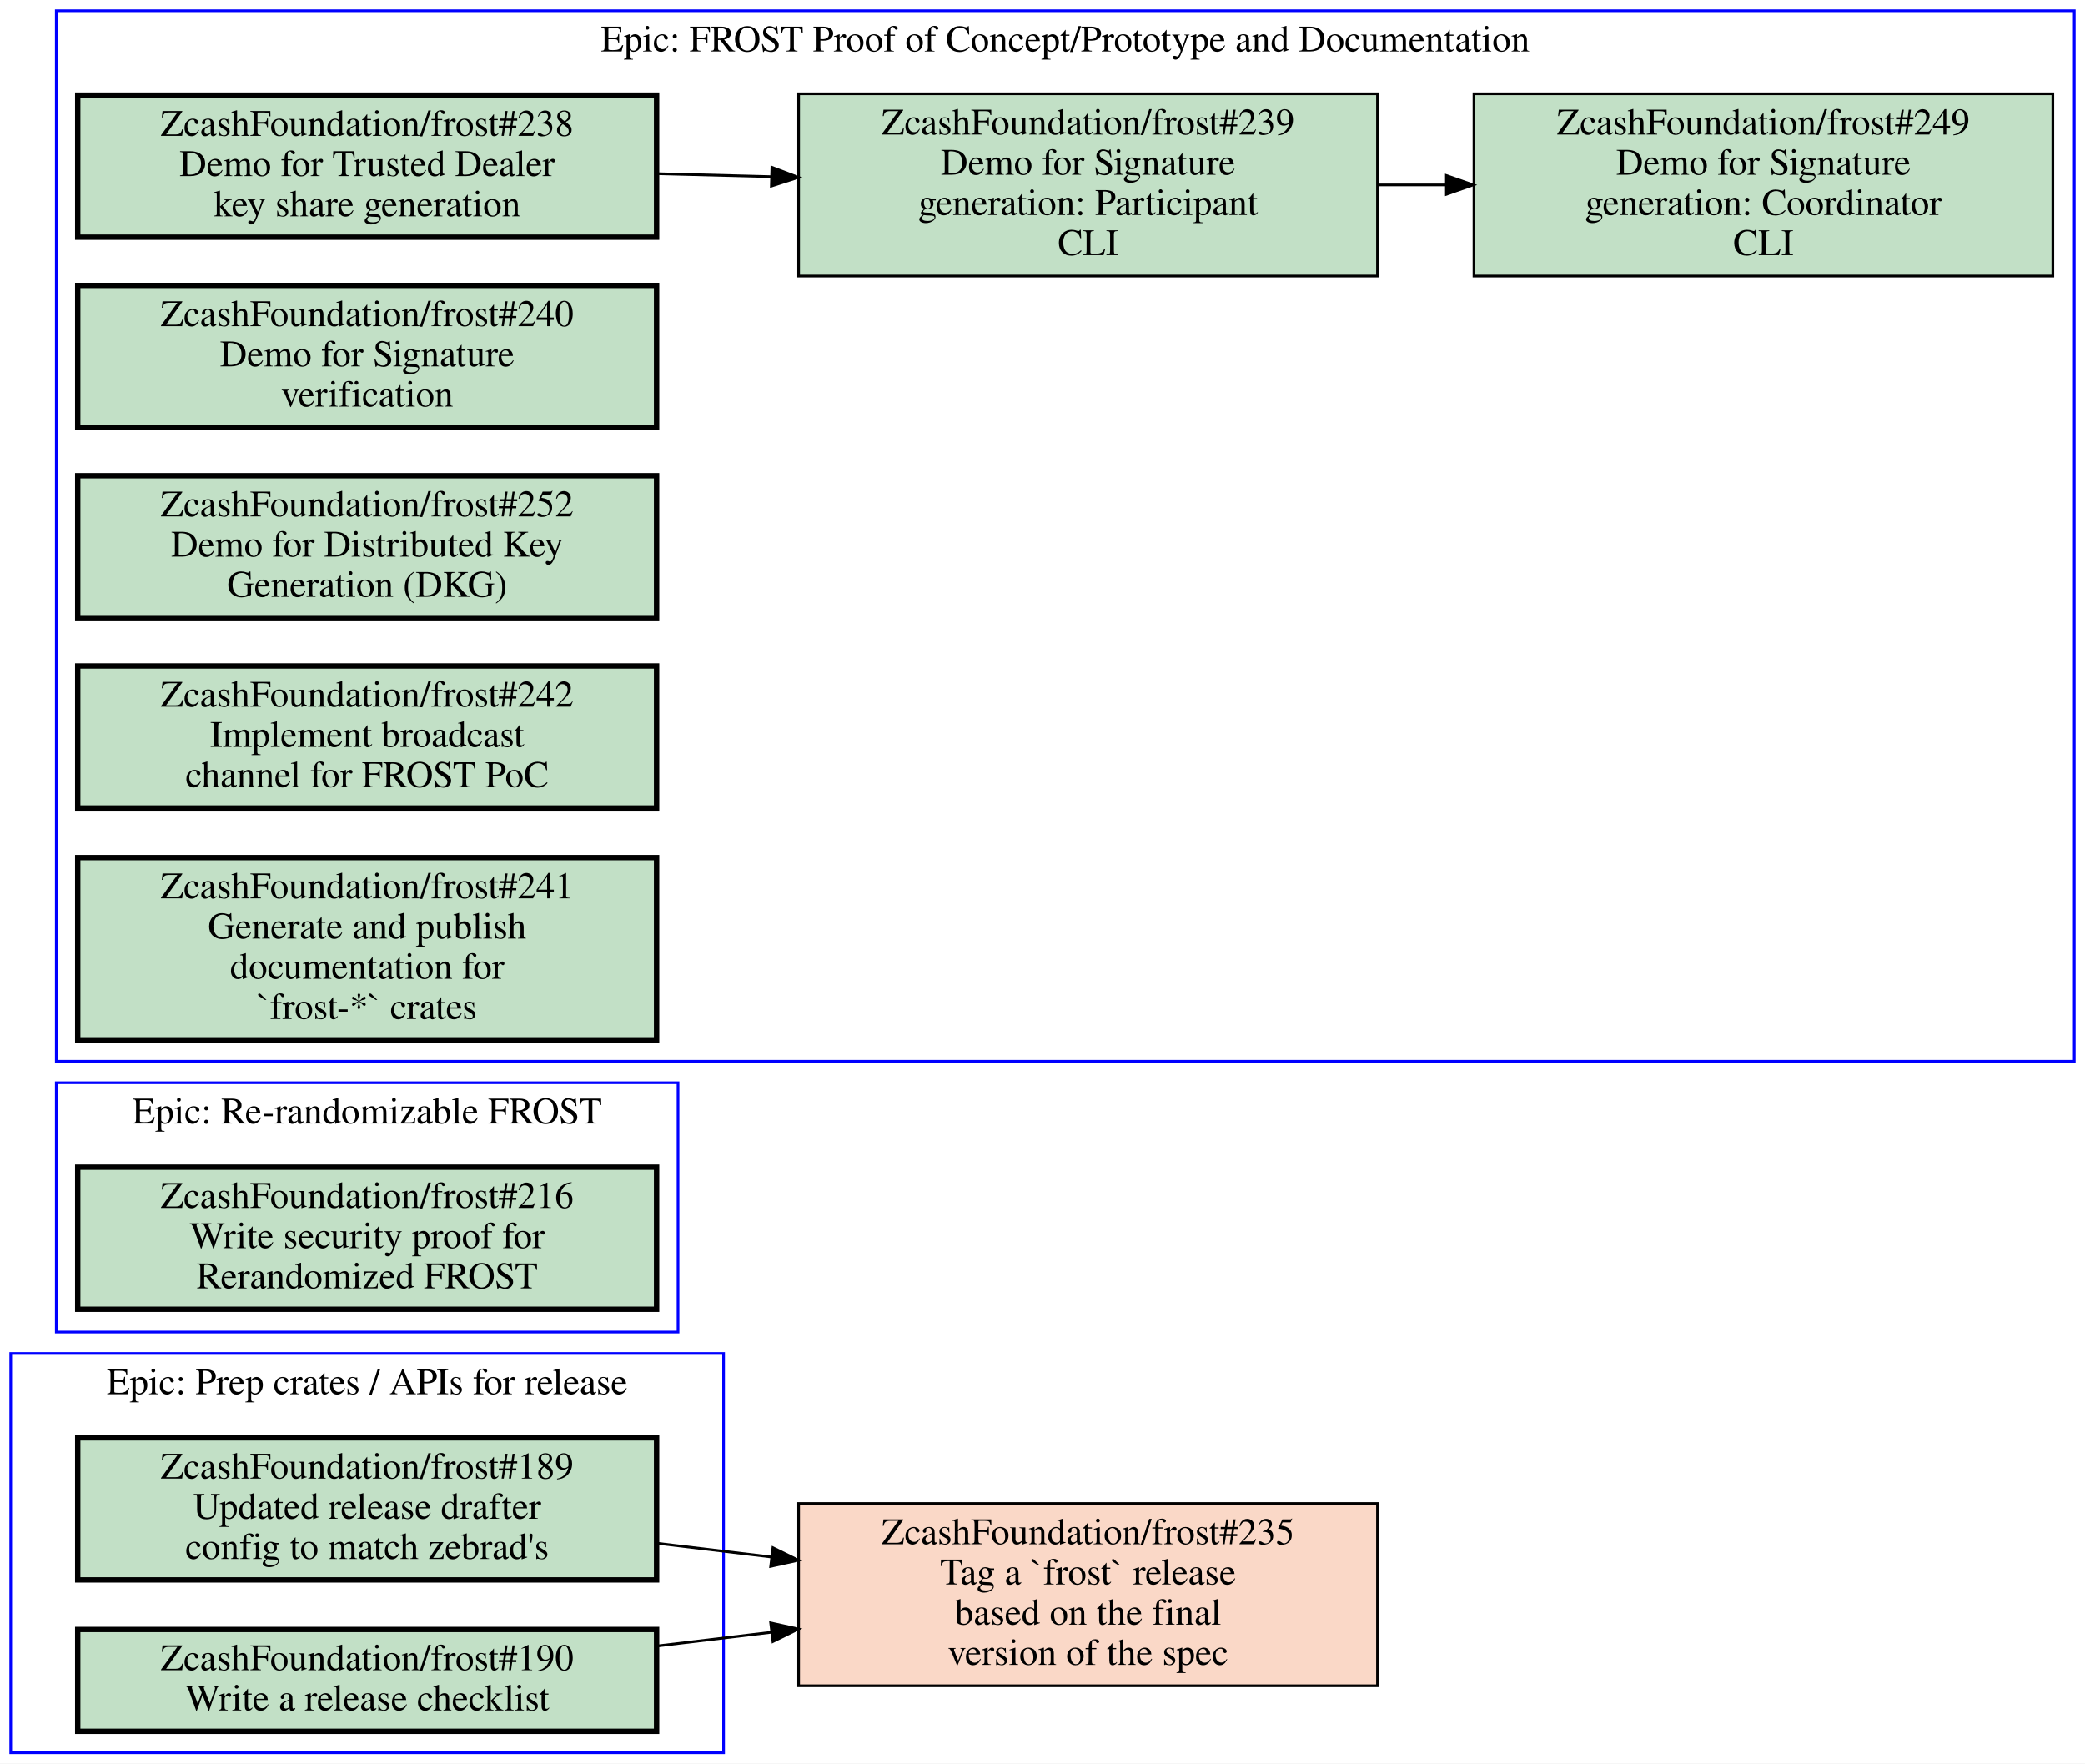
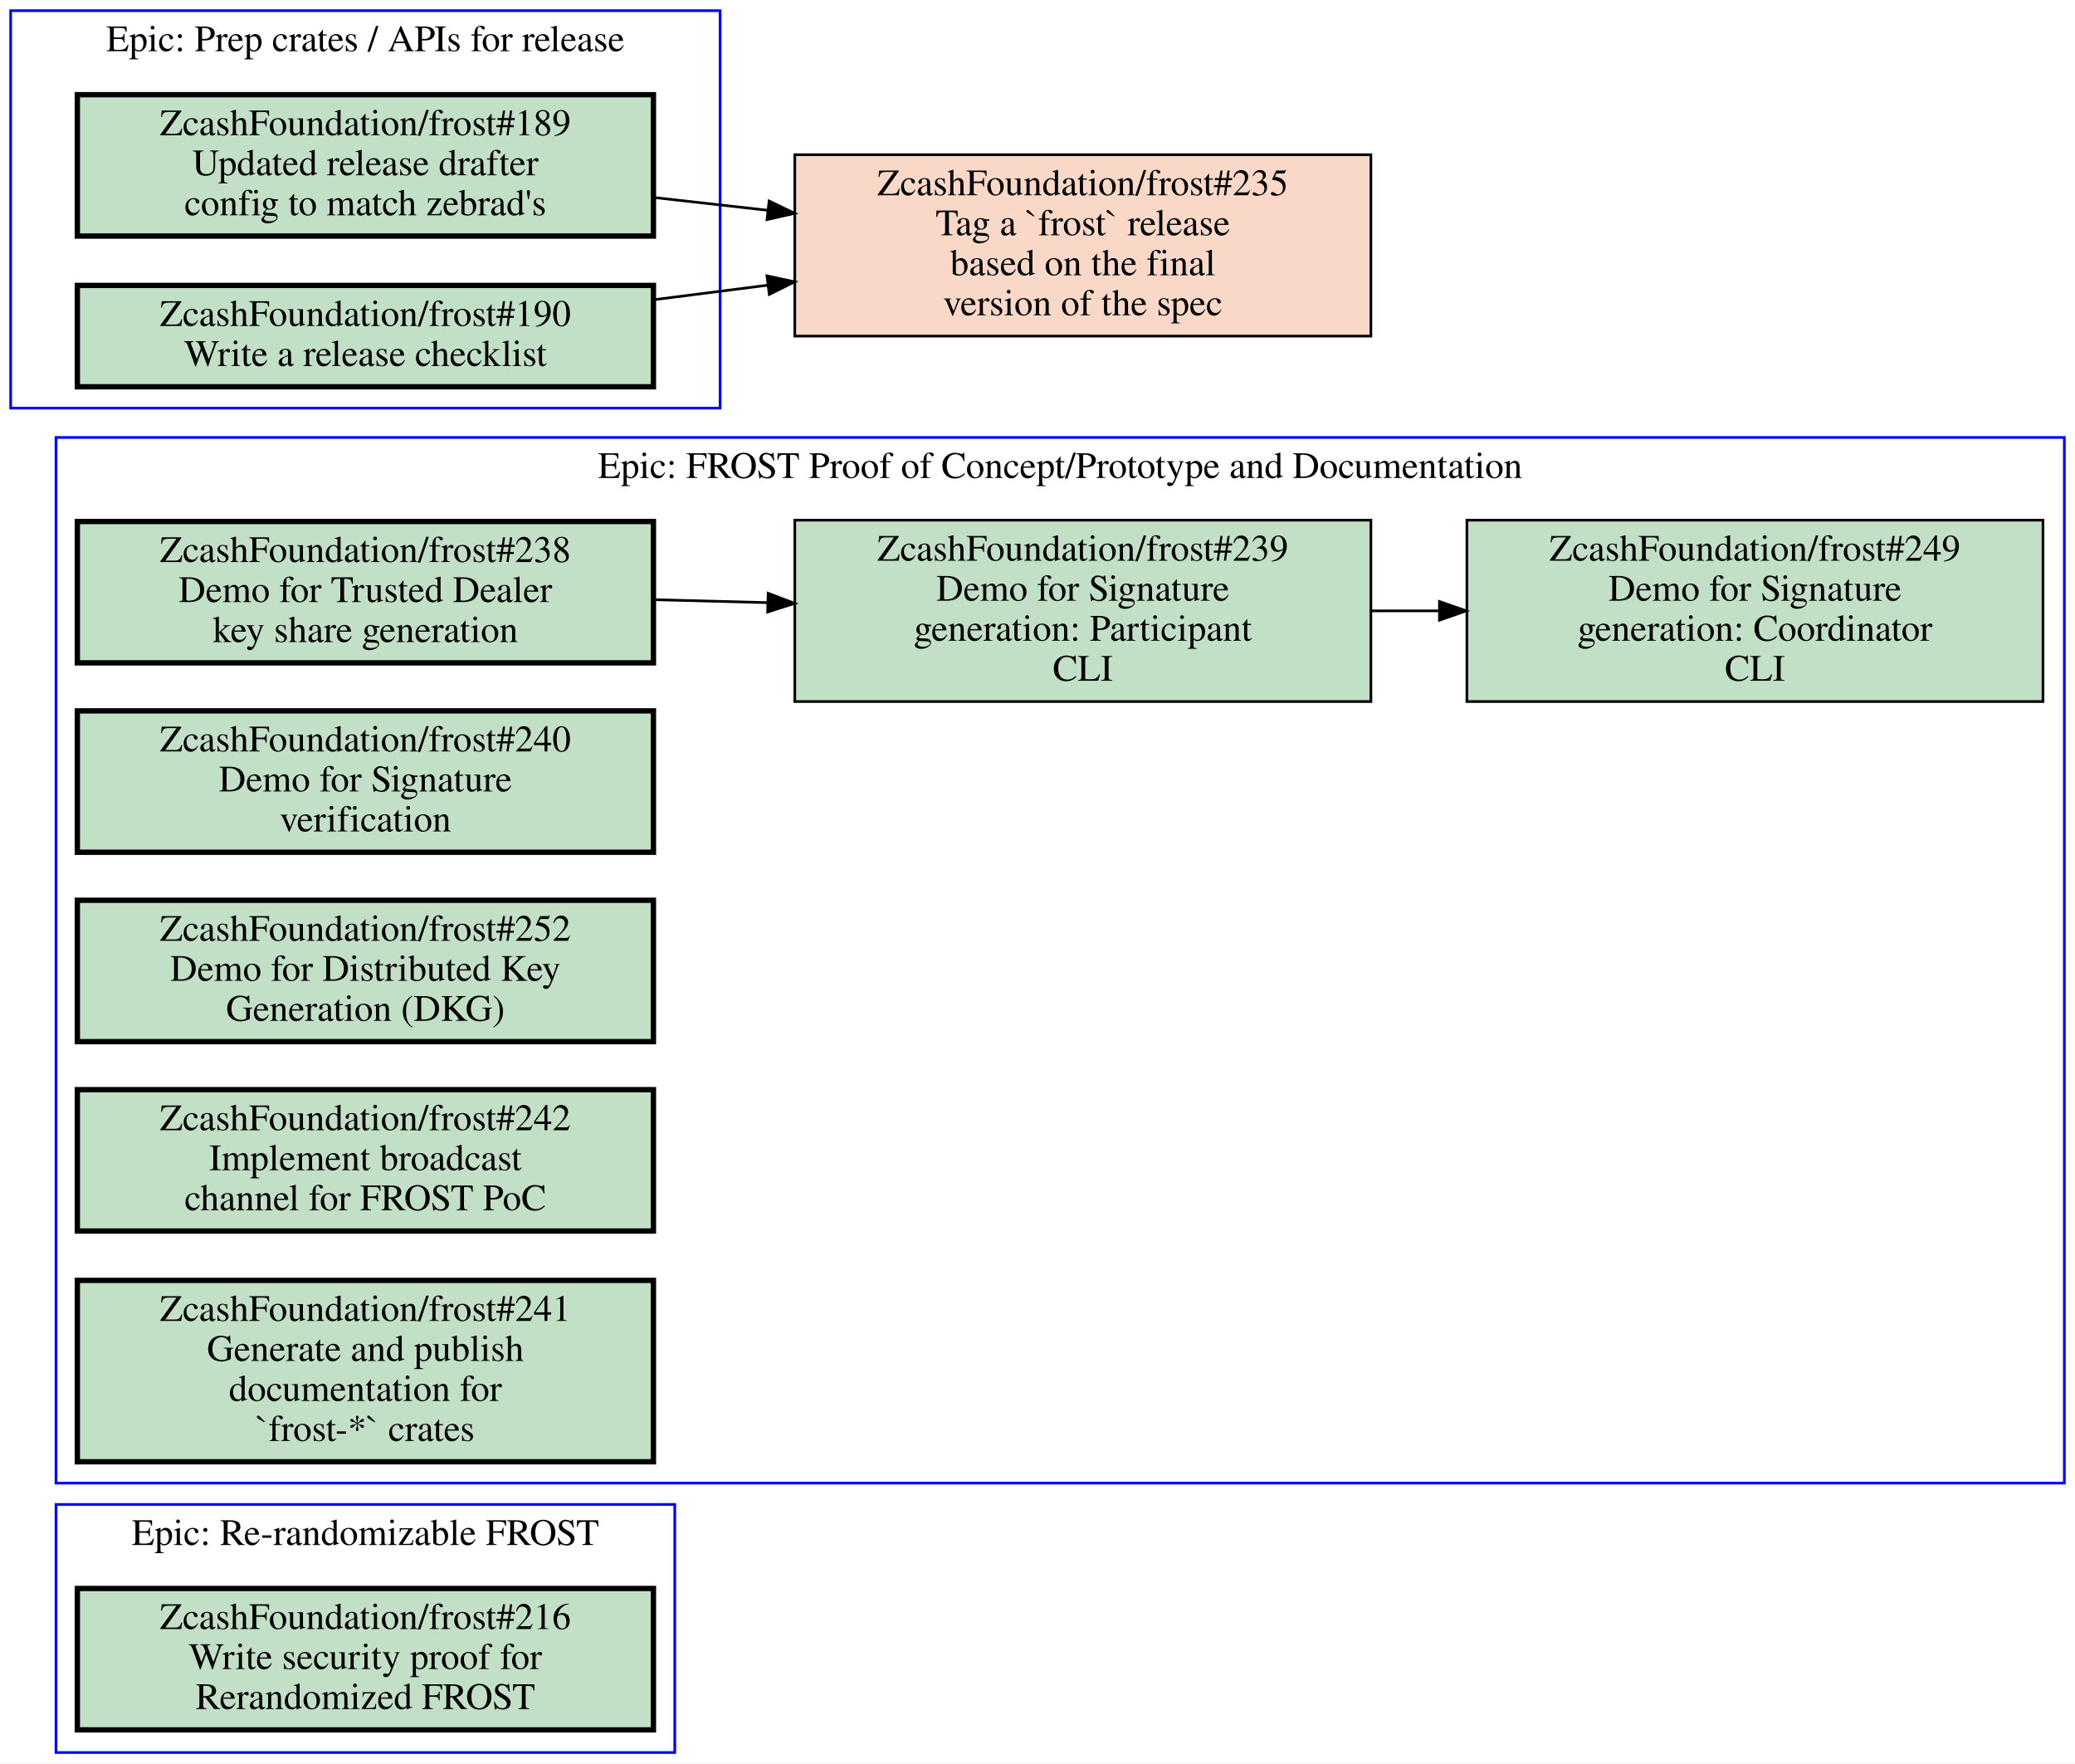
- <svg xmlns="http://www.w3.org/2000/svg" xmlns:xlink="http://www.w3.org/1999/xlink" width="778pt" height="658pt" viewBox="0.00 0.00 778.00 658.00">
-   <g id="graph0" class="graph" transform="scale(1 1) rotate(0) translate(4 654)">
-     <polygon fill="white" stroke="transparent" points="-4,4 -4,-654 774,-654 774,4 -4,4" />
+ <svg xmlns="http://www.w3.org/2000/svg" xmlns:xlink="http://www.w3.org/1999/xlink" width="778pt" height="661pt" viewBox="0.00 0.00 778.00 661.00">
+   <g id="graph0" class="graph" transform="scale(1 1) rotate(0) translate(4 657)">
+     <polygon fill="white" stroke="transparent" points="-4,4 -4,-657 774,-657 774,4 -4,4" />
    <g id="clust1" class="cluster">
-       <polygon fill="none" stroke="blue" points="0,0 0,-149 266,-149 266,0 0,0" />
-       <text text-anchor="middle" x="133" y="-133.8" font-family="Times,serif" font-size="14.00">Epic: Prep crates / APIs for release</text>
+       <polygon fill="none" stroke="blue" points="17,0 17,-93 249,-93 249,0 17,0" />
+       <text text-anchor="middle" x="133" y="-77.8" font-family="Times,serif" font-size="14.00">Epic: Re-randomizable FROST</text>
    </g>
    <g id="clust2" class="cluster">
-       <polygon fill="none" stroke="blue" points="17,-157 17,-250 249,-250 249,-157 17,-157" />
-       <text text-anchor="middle" x="133" y="-234.8" font-family="Times,serif" font-size="14.00">Epic: Re-randomizable FROST</text>
+       <polygon fill="none" stroke="blue" points="17,-101 17,-493 770,-493 770,-101 17,-101" />
+       <text text-anchor="middle" x="393.5" y="-477.8" font-family="Times,serif" font-size="14.00">Epic: FROST Proof of Concept/Prototype and Documentation</text>
    </g>
    <g id="clust3" class="cluster">
-       <polygon fill="none" stroke="blue" points="17,-258 17,-650 770,-650 770,-258 17,-258" />
-       <text text-anchor="middle" x="393.5" y="-634.8" font-family="Times,serif" font-size="14.00">Epic: FROST Proof of Concept/Prototype and Documentation</text>
+       <polygon fill="none" stroke="blue" points="0,-504 0,-653 266,-653 266,-504 0,-504" />
+       <text text-anchor="middle" x="133" y="-637.8" font-family="Times,serif" font-size="14.00">Epic: Prep crates / APIs for release</text>
    </g>
    <g id="node1" class="node open">
      <g id="a_node1">
+         <a xlink:href="https://github.com/ZcashFoundation/frost/issues/216" xlink:title="ZcashFoundation/frost#216&#10;Write security proof for&#10;Rerandomized FROST" target="_blank">
+           <polygon fill="#c2e0c6" stroke="black" stroke-width="2" points="241,-61.5 25,-61.5 25,-8.5 241,-8.5 241,-61.5" />
+           <text text-anchor="middle" x="133" y="-46.3" font-family="Times,serif" font-size="14.00">ZcashFoundation/frost#216</text>
+           <text text-anchor="middle" x="133" y="-31.3" font-family="Times,serif" font-size="14.00">Write security proof for</text>
+           <text text-anchor="middle" x="133" y="-16.3" font-family="Times,serif" font-size="14.00">Rerandomized FROST</text>
+         </a>
+       </g>
+     </g>
+     <g id="node2" class="node open">
+       <g id="a_node2">
+         <a xlink:href="https://github.com/ZcashFoundation/frost/issues/238" xlink:title="ZcashFoundation/frost#238&#10;Demo for Trusted Dealer&#10;key share generation" target="_blank">
+           <polygon fill="#c2e0c6" stroke="black" stroke-width="2" points="241,-461.5 25,-461.5 25,-408.5 241,-408.5 241,-461.5" />
+           <text text-anchor="middle" x="133" y="-446.3" font-family="Times,serif" font-size="14.00">ZcashFoundation/frost#238</text>
+           <text text-anchor="middle" x="133" y="-431.3" font-family="Times,serif" font-size="14.00">Demo for Trusted Dealer</text>
+           <text text-anchor="middle" x="133" y="-416.3" font-family="Times,serif" font-size="14.00">key share generation</text>
+         </a>
+       </g>
+     </g>
+     <g id="node3" class="node open">
+       <g id="a_node3">
+         <a xlink:href="https://github.com/ZcashFoundation/frost/issues/239" xlink:title="ZcashFoundation/frost#239&#10;Demo for Signature&#10;generation: Participant&#10;CLI" target="_blank">
+           <polygon fill="#c2e0c6" stroke="black" points="510,-462 294,-462 294,-394 510,-394 510,-462" />
+           <text text-anchor="middle" x="402" y="-446.8" font-family="Times,serif" font-size="14.00">ZcashFoundation/frost#239</text>
+           <text text-anchor="middle" x="402" y="-431.8" font-family="Times,serif" font-size="14.00">Demo for Signature</text>
+           <text text-anchor="middle" x="402" y="-416.8" font-family="Times,serif" font-size="14.00">generation: Participant</text>
+           <text text-anchor="middle" x="402" y="-401.8" font-family="Times,serif" font-size="14.00">CLI</text>
+         </a>
+       </g>
+     </g>
+     <g id="edge1" class="edge">
+       <path fill="none" stroke="black" d="M241.06,-432.19C255.07,-431.83 269.48,-431.45 283.65,-431.08" />
+       <polygon fill="black" stroke="black" points="284.02,-434.57 293.92,-430.81 283.83,-427.57 284.02,-434.57" />
+     </g>
+     <g id="node4" class="node open">
+       <g id="a_node4">
+         <a xlink:href="https://github.com/ZcashFoundation/frost/issues/249" xlink:title="ZcashFoundation/frost#249&#10;Demo for Signature&#10;generation: Coordinator&#10;CLI" target="_blank">
+           <polygon fill="#c2e0c6" stroke="black" points="762,-462 546,-462 546,-394 762,-394 762,-462" />
+           <text text-anchor="middle" x="654" y="-446.8" font-family="Times,serif" font-size="14.00">ZcashFoundation/frost#249</text>
+           <text text-anchor="middle" x="654" y="-431.8" font-family="Times,serif" font-size="14.00">Demo for Signature</text>
+           <text text-anchor="middle" x="654" y="-416.8" font-family="Times,serif" font-size="14.00">generation: Coordinator</text>
+           <text text-anchor="middle" x="654" y="-401.8" font-family="Times,serif" font-size="14.00">CLI</text>
+         </a>
+       </g>
+     </g>
+     <g id="edge2" class="edge">
+       <path fill="none" stroke="black" d="M510.11,-428C518.5,-428 526.99,-428 535.44,-428" />
+       <polygon fill="black" stroke="black" points="535.71,-431.5 545.71,-428 535.71,-424.5 535.71,-431.5" />
+     </g>
+     <g id="node5" class="node open">
+       <g id="a_node5">
+         <a xlink:href="https://github.com/ZcashFoundation/frost/issues/240" xlink:title="ZcashFoundation/frost#240&#10;Demo for Signature&#10;verification" target="_blank">
+           <polygon fill="#c2e0c6" stroke="black" stroke-width="2" points="241,-390.5 25,-390.5 25,-337.5 241,-337.5 241,-390.5" />
+           <text text-anchor="middle" x="133" y="-375.3" font-family="Times,serif" font-size="14.00">ZcashFoundation/frost#240</text>
+           <text text-anchor="middle" x="133" y="-360.3" font-family="Times,serif" font-size="14.00">Demo for Signature</text>
+           <text text-anchor="middle" x="133" y="-345.3" font-family="Times,serif" font-size="14.00">verification</text>
+         </a>
+       </g>
+     </g>
+     <g id="node6" class="node open">
+       <g id="a_node6">
+         <a xlink:href="https://github.com/ZcashFoundation/frost/issues/252" xlink:title="ZcashFoundation/frost#252&#10;Demo for Distributed Key&#10;Generation (DKG)" target="_blank">
+           <polygon fill="#c2e0c6" stroke="black" stroke-width="2" points="241,-319.5 25,-319.5 25,-266.5 241,-266.5 241,-319.5" />
+           <text text-anchor="middle" x="133" y="-304.3" font-family="Times,serif" font-size="14.00">ZcashFoundation/frost#252</text>
+           <text text-anchor="middle" x="133" y="-289.3" font-family="Times,serif" font-size="14.00">Demo for Distributed Key</text>
+           <text text-anchor="middle" x="133" y="-274.3" font-family="Times,serif" font-size="14.00">Generation (DKG)</text>
+         </a>
+       </g>
+     </g>
+     <g id="node7" class="node open">
+       <g id="a_node7">
+         <a xlink:href="https://github.com/ZcashFoundation/frost/issues/242" xlink:title="ZcashFoundation/frost#242&#10;Implement broadcast&#10;channel for FROST PoC" target="_blank">
+           <polygon fill="#c2e0c6" stroke="black" stroke-width="2" points="241,-248.5 25,-248.5 25,-195.5 241,-195.5 241,-248.5" />
+           <text text-anchor="middle" x="133" y="-233.3" font-family="Times,serif" font-size="14.00">ZcashFoundation/frost#242</text>
+           <text text-anchor="middle" x="133" y="-218.3" font-family="Times,serif" font-size="14.00">Implement broadcast</text>
+           <text text-anchor="middle" x="133" y="-203.3" font-family="Times,serif" font-size="14.00">channel for FROST PoC</text>
+         </a>
+       </g>
+     </g>
+     <g id="node8" class="node open">
+       <g id="a_node8">
+         <a xlink:href="https://github.com/ZcashFoundation/frost/issues/241" xlink:title="ZcashFoundation/frost#241&#10;Generate and publish&#10;documentation for&#10;`frost-*` crates" target="_blank">
+           <polygon fill="#c2e0c6" stroke="black" stroke-width="2" points="241,-177 25,-177 25,-109 241,-109 241,-177" />
+           <text text-anchor="middle" x="133" y="-161.8" font-family="Times,serif" font-size="14.00">ZcashFoundation/frost#241</text>
+           <text text-anchor="middle" x="133" y="-146.8" font-family="Times,serif" font-size="14.00">Generate and publish</text>
+           <text text-anchor="middle" x="133" y="-131.8" font-family="Times,serif" font-size="14.00">documentation for</text>
+           <text text-anchor="middle" x="133" y="-116.8" font-family="Times,serif" font-size="14.00">`frost-*` crates</text>
+         </a>
+       </g>
+     </g>
+     <g id="node9" class="node open">
+       <g id="a_node9">
        <a xlink:href="https://github.com/ZcashFoundation/frost/issues/189" xlink:title="ZcashFoundation/frost#189&#10;Updated release drafter&#10;config to match zebrad's" target="_blank">
-           <polygon fill="#c2e0c6" stroke="black" stroke-width="2" points="241,-117.5 25,-117.5 25,-64.5 241,-64.5 241,-117.5" />
-           <text text-anchor="middle" x="133" y="-102.3" font-family="Times,serif" font-size="14.00">ZcashFoundation/frost#189</text>
-           <text text-anchor="middle" x="133" y="-87.3" font-family="Times,serif" font-size="14.00">Updated release drafter</text>
-           <text text-anchor="middle" x="133" y="-72.3" font-family="Times,serif" font-size="14.00">config to match zebrad's</text>
+           <polygon fill="#c2e0c6" stroke="black" stroke-width="2" points="241,-621.5 25,-621.5 25,-568.5 241,-568.5 241,-621.5" />
+           <text text-anchor="middle" x="133" y="-606.3" font-family="Times,serif" font-size="14.00">ZcashFoundation/frost#189</text>
+           <text text-anchor="middle" x="133" y="-591.3" font-family="Times,serif" font-size="14.00">Updated release drafter</text>
+           <text text-anchor="middle" x="133" y="-576.3" font-family="Times,serif" font-size="14.00">config to match zebrad's</text>
        </a>
      </g>
    </g>
    <g id="node11" class="node closed">
      <g id="a_node11">
        <a xlink:href="https://github.com/ZcashFoundation/frost/issues/235" xlink:title="ZcashFoundation/frost#235&#10;Tag a `frost` release&#10;based on the final&#10;version of the spec" target="_blank">
-           <polygon fill="#fad8c7" stroke="black" points="510,-93 294,-93 294,-25 510,-25 510,-93" />
-           <text text-anchor="middle" x="402" y="-77.8" font-family="Times,serif" font-size="14.00">ZcashFoundation/frost#235</text>
-           <text text-anchor="middle" x="402" y="-62.8" font-family="Times,serif" font-size="14.00">Tag a `frost` release</text>
-           <text text-anchor="middle" x="402" y="-47.8" font-family="Times,serif" font-size="14.00">based on the final</text>
-           <text text-anchor="middle" x="402" y="-32.8" font-family="Times,serif" font-size="14.00">version of the spec</text>
+           <polygon fill="#fad8c7" stroke="black" points="510,-599 294,-599 294,-531 510,-531 510,-599" />
+           <text text-anchor="middle" x="402" y="-583.8" font-family="Times,serif" font-size="14.00">ZcashFoundation/frost#235</text>
+           <text text-anchor="middle" x="402" y="-568.8" font-family="Times,serif" font-size="14.00">Tag a `frost` release</text>
+           <text text-anchor="middle" x="402" y="-553.8" font-family="Times,serif" font-size="14.00">based on the final</text>
+           <text text-anchor="middle" x="402" y="-538.8" font-family="Times,serif" font-size="14.00">version of the spec</text>
        </a>
      </g>
    </g>
    <g id="edge3" class="edge">
-       <path fill="none" stroke="black" d="M241.06,-78.17C255.07,-76.49 269.48,-74.76 283.65,-73.06" />
-       <polygon fill="black" stroke="black" points="284.41,-76.5 293.92,-71.83 283.57,-69.55 284.41,-76.5" />
+       <path fill="none" stroke="black" d="M241.06,-582.97C255.07,-581.4 269.48,-579.78 283.65,-578.19" />
+       <polygon fill="black" stroke="black" points="284.38,-581.63 293.92,-577.03 283.59,-574.67 284.38,-581.63" />
    </g>
-     <g id="node2" class="node open">
-       <g id="a_node2">
+     <g id="node10" class="node open">
+       <g id="a_node10">
        <a xlink:href="https://github.com/ZcashFoundation/frost/issues/190" xlink:title="ZcashFoundation/frost#190&#10;Write a release checklist" target="_blank">
-           <polygon fill="#c2e0c6" stroke="black" stroke-width="2" points="241,-46 25,-46 25,-8 241,-8 241,-46" />
-           <text text-anchor="middle" x="133" y="-30.8" font-family="Times,serif" font-size="14.00">ZcashFoundation/frost#190</text>
-           <text text-anchor="middle" x="133" y="-15.8" font-family="Times,serif" font-size="14.00">Write a release checklist</text>
+           <polygon fill="#c2e0c6" stroke="black" stroke-width="2" points="241,-550 25,-550 25,-512 241,-512 241,-550" />
+           <text text-anchor="middle" x="133" y="-534.8" font-family="Times,serif" font-size="14.00">ZcashFoundation/frost#190</text>
+           <text text-anchor="middle" x="133" y="-519.8" font-family="Times,serif" font-size="14.00">Write a release checklist</text>
        </a>
      </g>
    </g>
    <g id="edge4" class="edge">
-       <path fill="none" stroke="black" d="M241.06,-39.83C255.07,-41.51 269.48,-43.24 283.65,-44.94" />
-       <polygon fill="black" stroke="black" points="283.57,-48.45 293.92,-46.17 284.41,-41.5 283.57,-48.45" />
-     </g>
-     <g id="node3" class="node open">
-       <g id="a_node3">
-         <a xlink:href="https://github.com/ZcashFoundation/frost/issues/216" xlink:title="ZcashFoundation/frost#216&#10;Write security proof for&#10;Rerandomized FROST" target="_blank">
-           <polygon fill="#c2e0c6" stroke="black" stroke-width="2" points="241,-218.5 25,-218.5 25,-165.5 241,-165.5 241,-218.5" />
-           <text text-anchor="middle" x="133" y="-203.3" font-family="Times,serif" font-size="14.00">ZcashFoundation/frost#216</text>
-           <text text-anchor="middle" x="133" y="-188.3" font-family="Times,serif" font-size="14.00">Write security proof for</text>
-           <text text-anchor="middle" x="133" y="-173.3" font-family="Times,serif" font-size="14.00">Rerandomized FROST</text>
-         </a>
-       </g>
-     </g>
-     <g id="node4" class="node open">
-       <g id="a_node4">
-         <a xlink:href="https://github.com/ZcashFoundation/frost/issues/238" xlink:title="ZcashFoundation/frost#238&#10;Demo for Trusted Dealer&#10;key share generation" target="_blank">
-           <polygon fill="#c2e0c6" stroke="black" stroke-width="2" points="241,-618.5 25,-618.5 25,-565.5 241,-565.5 241,-618.5" />
-           <text text-anchor="middle" x="133" y="-603.3" font-family="Times,serif" font-size="14.00">ZcashFoundation/frost#238</text>
-           <text text-anchor="middle" x="133" y="-588.3" font-family="Times,serif" font-size="14.00">Demo for Trusted Dealer</text>
-           <text text-anchor="middle" x="133" y="-573.3" font-family="Times,serif" font-size="14.00">key share generation</text>
-         </a>
-       </g>
-     </g>
-     <g id="node5" class="node open">
-       <g id="a_node5">
-         <a xlink:href="https://github.com/ZcashFoundation/frost/issues/239" xlink:title="ZcashFoundation/frost#239&#10;Demo for Signature&#10;generation: Participant&#10;CLI" target="_blank">
-           <polygon fill="#c2e0c6" stroke="black" points="510,-619 294,-619 294,-551 510,-551 510,-619" />
-           <text text-anchor="middle" x="402" y="-603.8" font-family="Times,serif" font-size="14.00">ZcashFoundation/frost#239</text>
-           <text text-anchor="middle" x="402" y="-588.8" font-family="Times,serif" font-size="14.00">Demo for Signature</text>
-           <text text-anchor="middle" x="402" y="-573.8" font-family="Times,serif" font-size="14.00">generation: Participant</text>
-           <text text-anchor="middle" x="402" y="-558.8" font-family="Times,serif" font-size="14.00">CLI</text>
-         </a>
-       </g>
-     </g>
-     <g id="edge1" class="edge">
-       <path fill="none" stroke="black" d="M241.06,-589.19C255.07,-588.83 269.48,-588.45 283.65,-588.08" />
-       <polygon fill="black" stroke="black" points="284.02,-591.57 293.92,-587.81 283.83,-584.57 284.02,-591.57" />
-     </g>
-     <g id="node6" class="node open">
-       <g id="a_node6">
-         <a xlink:href="https://github.com/ZcashFoundation/frost/issues/249" xlink:title="ZcashFoundation/frost#249&#10;Demo for Signature&#10;generation: Coordinator&#10;CLI" target="_blank">
-           <polygon fill="#c2e0c6" stroke="black" points="762,-619 546,-619 546,-551 762,-551 762,-619" />
-           <text text-anchor="middle" x="654" y="-603.8" font-family="Times,serif" font-size="14.00">ZcashFoundation/frost#249</text>
-           <text text-anchor="middle" x="654" y="-588.8" font-family="Times,serif" font-size="14.00">Demo for Signature</text>
-           <text text-anchor="middle" x="654" y="-573.8" font-family="Times,serif" font-size="14.00">generation: Coordinator</text>
-           <text text-anchor="middle" x="654" y="-558.8" font-family="Times,serif" font-size="14.00">CLI</text>
-         </a>
-       </g>
-     </g>
-     <g id="edge2" class="edge">
-       <path fill="none" stroke="black" d="M510.11,-585C518.5,-585 526.99,-585 535.44,-585" />
-       <polygon fill="black" stroke="black" points="535.71,-588.5 545.71,-585 535.71,-581.5 535.71,-588.5" />
-     </g>
-     <g id="node7" class="node open">
-       <g id="a_node7">
-         <a xlink:href="https://github.com/ZcashFoundation/frost/issues/240" xlink:title="ZcashFoundation/frost#240&#10;Demo for Signature&#10;verification" target="_blank">
-           <polygon fill="#c2e0c6" stroke="black" stroke-width="2" points="241,-547.5 25,-547.5 25,-494.5 241,-494.5 241,-547.5" />
-           <text text-anchor="middle" x="133" y="-532.3" font-family="Times,serif" font-size="14.00">ZcashFoundation/frost#240</text>
-           <text text-anchor="middle" x="133" y="-517.3" font-family="Times,serif" font-size="14.00">Demo for Signature</text>
-           <text text-anchor="middle" x="133" y="-502.3" font-family="Times,serif" font-size="14.00">verification</text>
-         </a>
-       </g>
-     </g>
-     <g id="node8" class="node open">
-       <g id="a_node8">
-         <a xlink:href="https://github.com/ZcashFoundation/frost/issues/252" xlink:title="ZcashFoundation/frost#252&#10;Demo for Distributed Key&#10;Generation (DKG)" target="_blank">
-           <polygon fill="#c2e0c6" stroke="black" stroke-width="2" points="241,-476.5 25,-476.5 25,-423.5 241,-423.5 241,-476.5" />
-           <text text-anchor="middle" x="133" y="-461.3" font-family="Times,serif" font-size="14.00">ZcashFoundation/frost#252</text>
-           <text text-anchor="middle" x="133" y="-446.3" font-family="Times,serif" font-size="14.00">Demo for Distributed Key</text>
-           <text text-anchor="middle" x="133" y="-431.3" font-family="Times,serif" font-size="14.00">Generation (DKG)</text>
-         </a>
-       </g>
-     </g>
-     <g id="node9" class="node open">
-       <g id="a_node9">
-         <a xlink:href="https://github.com/ZcashFoundation/frost/issues/242" xlink:title="ZcashFoundation/frost#242&#10;Implement broadcast&#10;channel for FROST PoC" target="_blank">
-           <polygon fill="#c2e0c6" stroke="black" stroke-width="2" points="241,-405.5 25,-405.5 25,-352.5 241,-352.5 241,-405.5" />
-           <text text-anchor="middle" x="133" y="-390.3" font-family="Times,serif" font-size="14.00">ZcashFoundation/frost#242</text>
-           <text text-anchor="middle" x="133" y="-375.3" font-family="Times,serif" font-size="14.00">Implement broadcast</text>
-           <text text-anchor="middle" x="133" y="-360.3" font-family="Times,serif" font-size="14.00">channel for FROST PoC</text>
-         </a>
-       </g>
-     </g>
-     <g id="node10" class="node open">
-       <g id="a_node10">
-         <a xlink:href="https://github.com/ZcashFoundation/frost/issues/241" xlink:title="ZcashFoundation/frost#241&#10;Generate and publish&#10;documentation for&#10;`frost-*` crates" target="_blank">
-           <polygon fill="#c2e0c6" stroke="black" stroke-width="2" points="241,-334 25,-334 25,-266 241,-266 241,-334" />
-           <text text-anchor="middle" x="133" y="-318.8" font-family="Times,serif" font-size="14.00">ZcashFoundation/frost#241</text>
-           <text text-anchor="middle" x="133" y="-303.8" font-family="Times,serif" font-size="14.00">Generate and publish</text>
-           <text text-anchor="middle" x="133" y="-288.8" font-family="Times,serif" font-size="14.00">documentation for</text>
-           <text text-anchor="middle" x="133" y="-273.8" font-family="Times,serif" font-size="14.00">`frost-*` crates</text>
-         </a>
-       </g>
+       <path fill="none" stroke="black" d="M241.06,-544.63C255.07,-546.42 269.48,-548.25 283.65,-550.06" />
+       <polygon fill="black" stroke="black" points="283.56,-553.58 293.92,-551.36 284.44,-546.63 283.56,-553.58" />
    </g>
  </g>
</svg>
